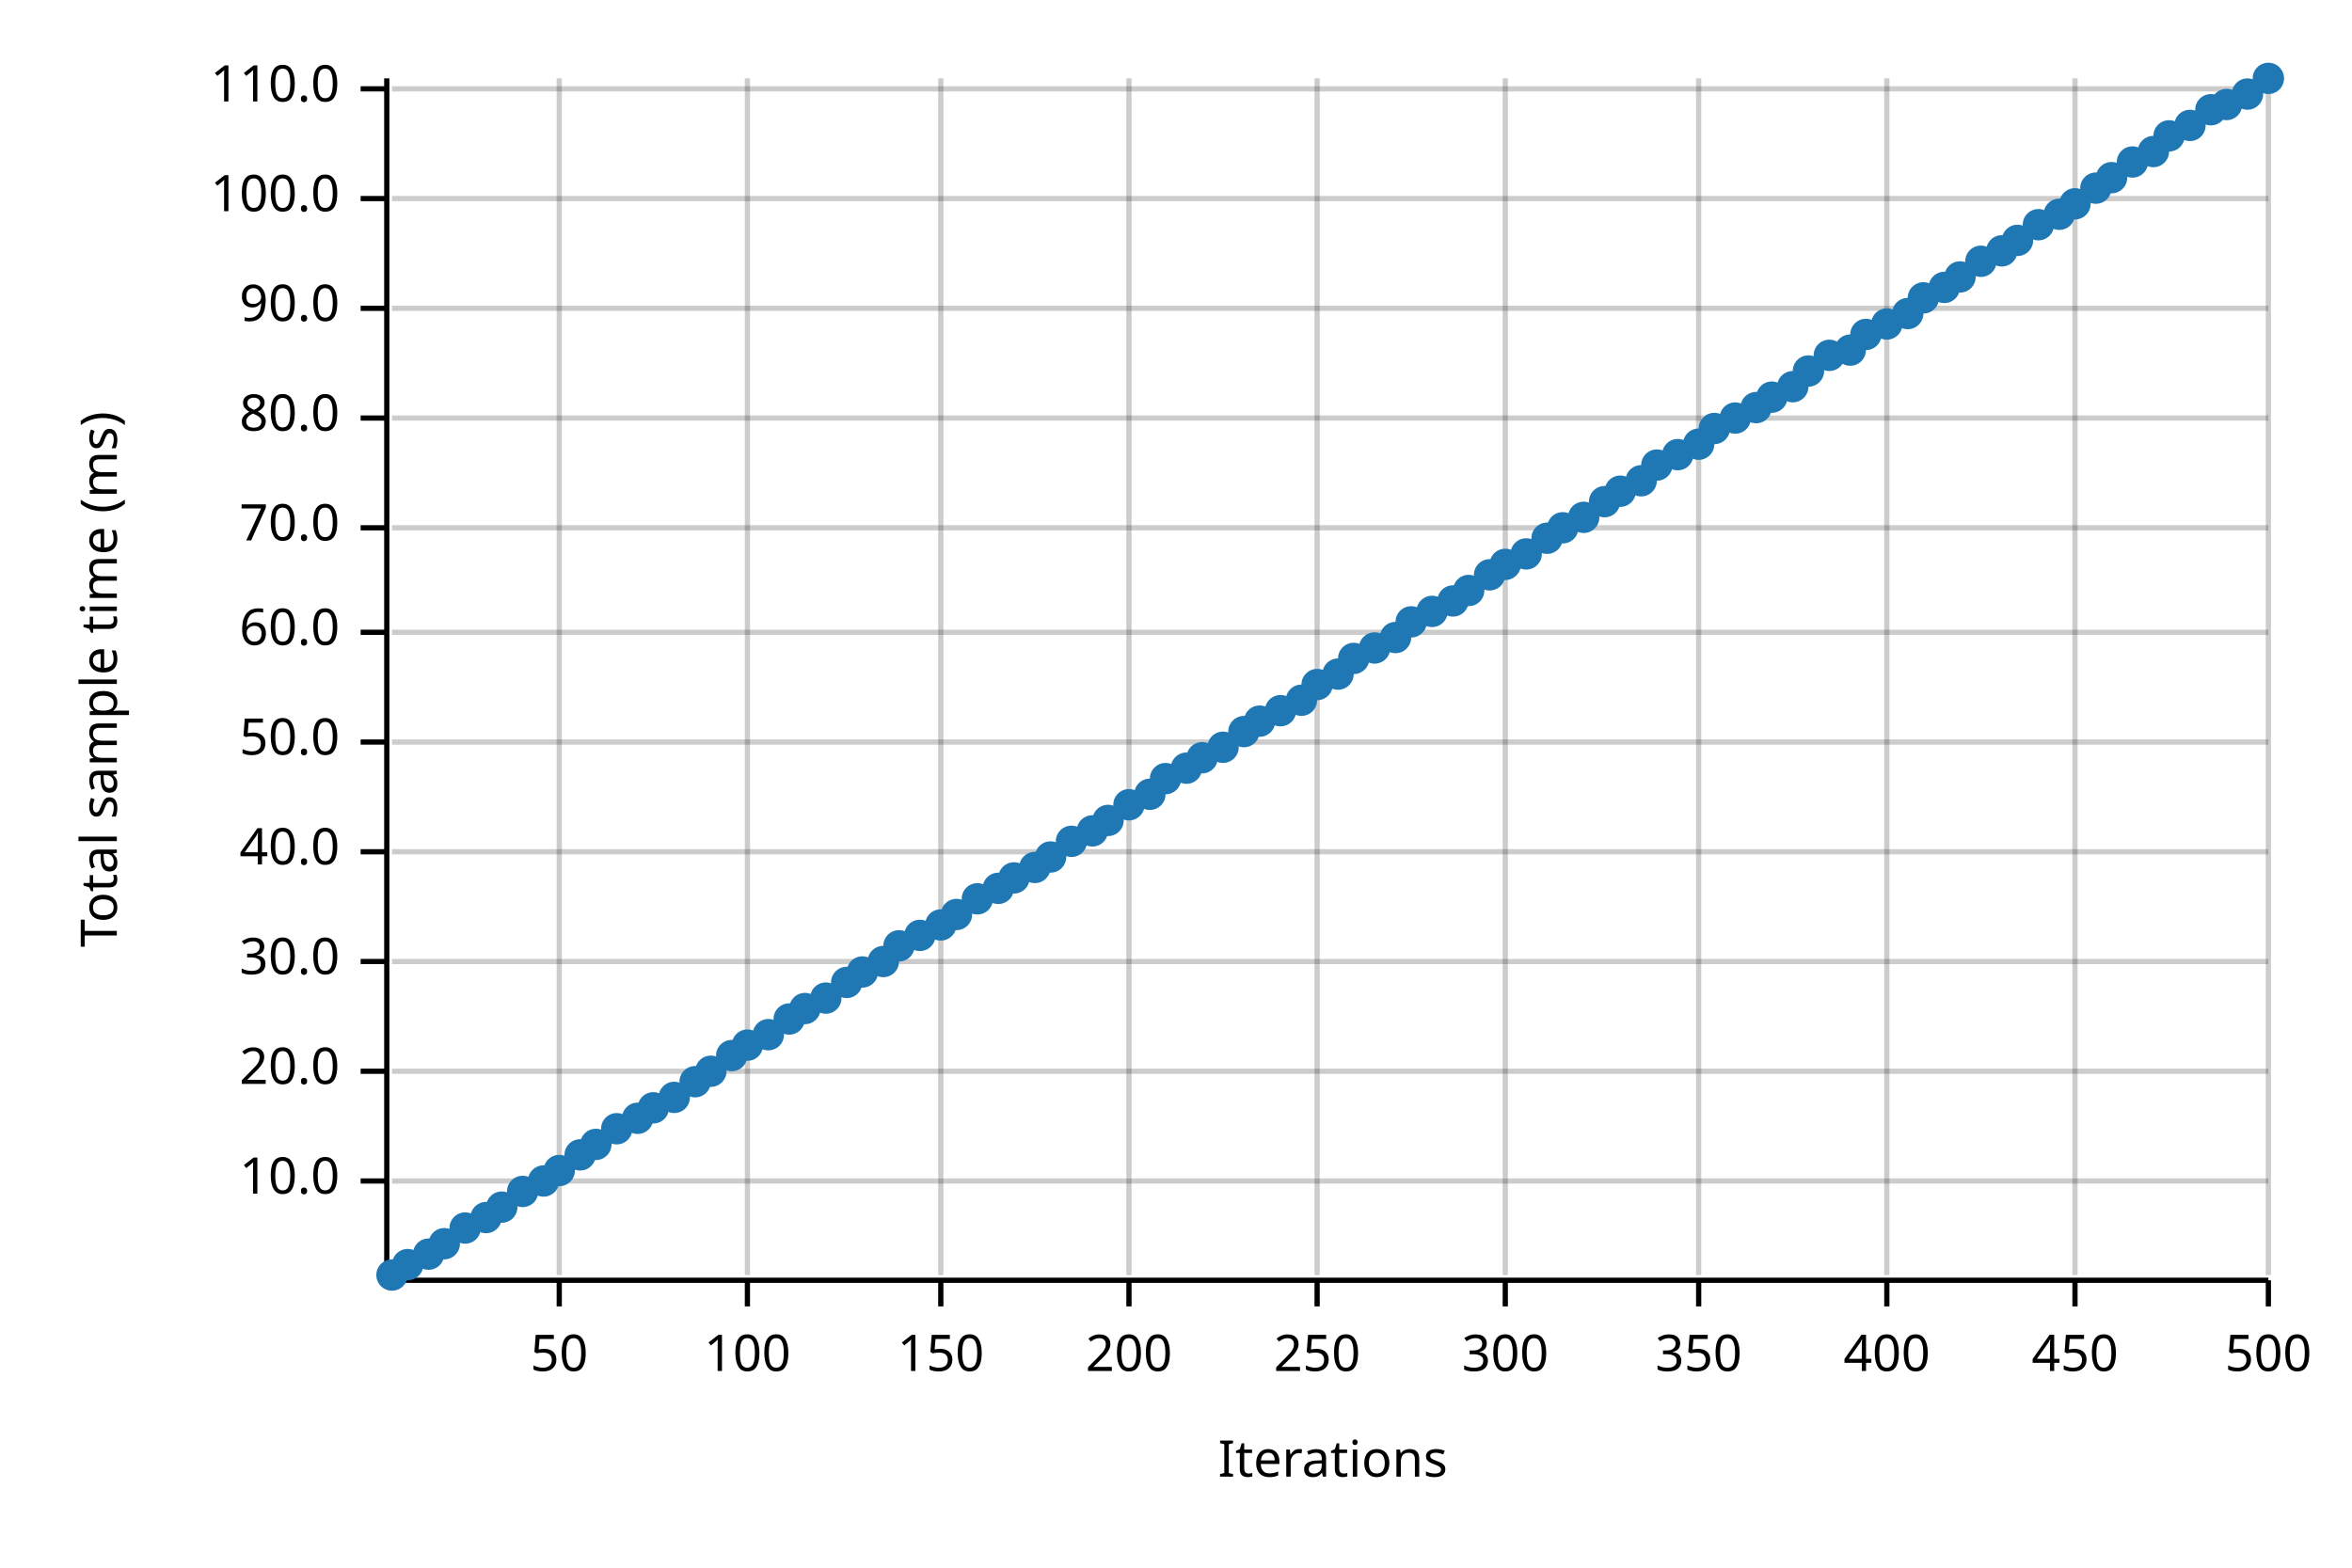
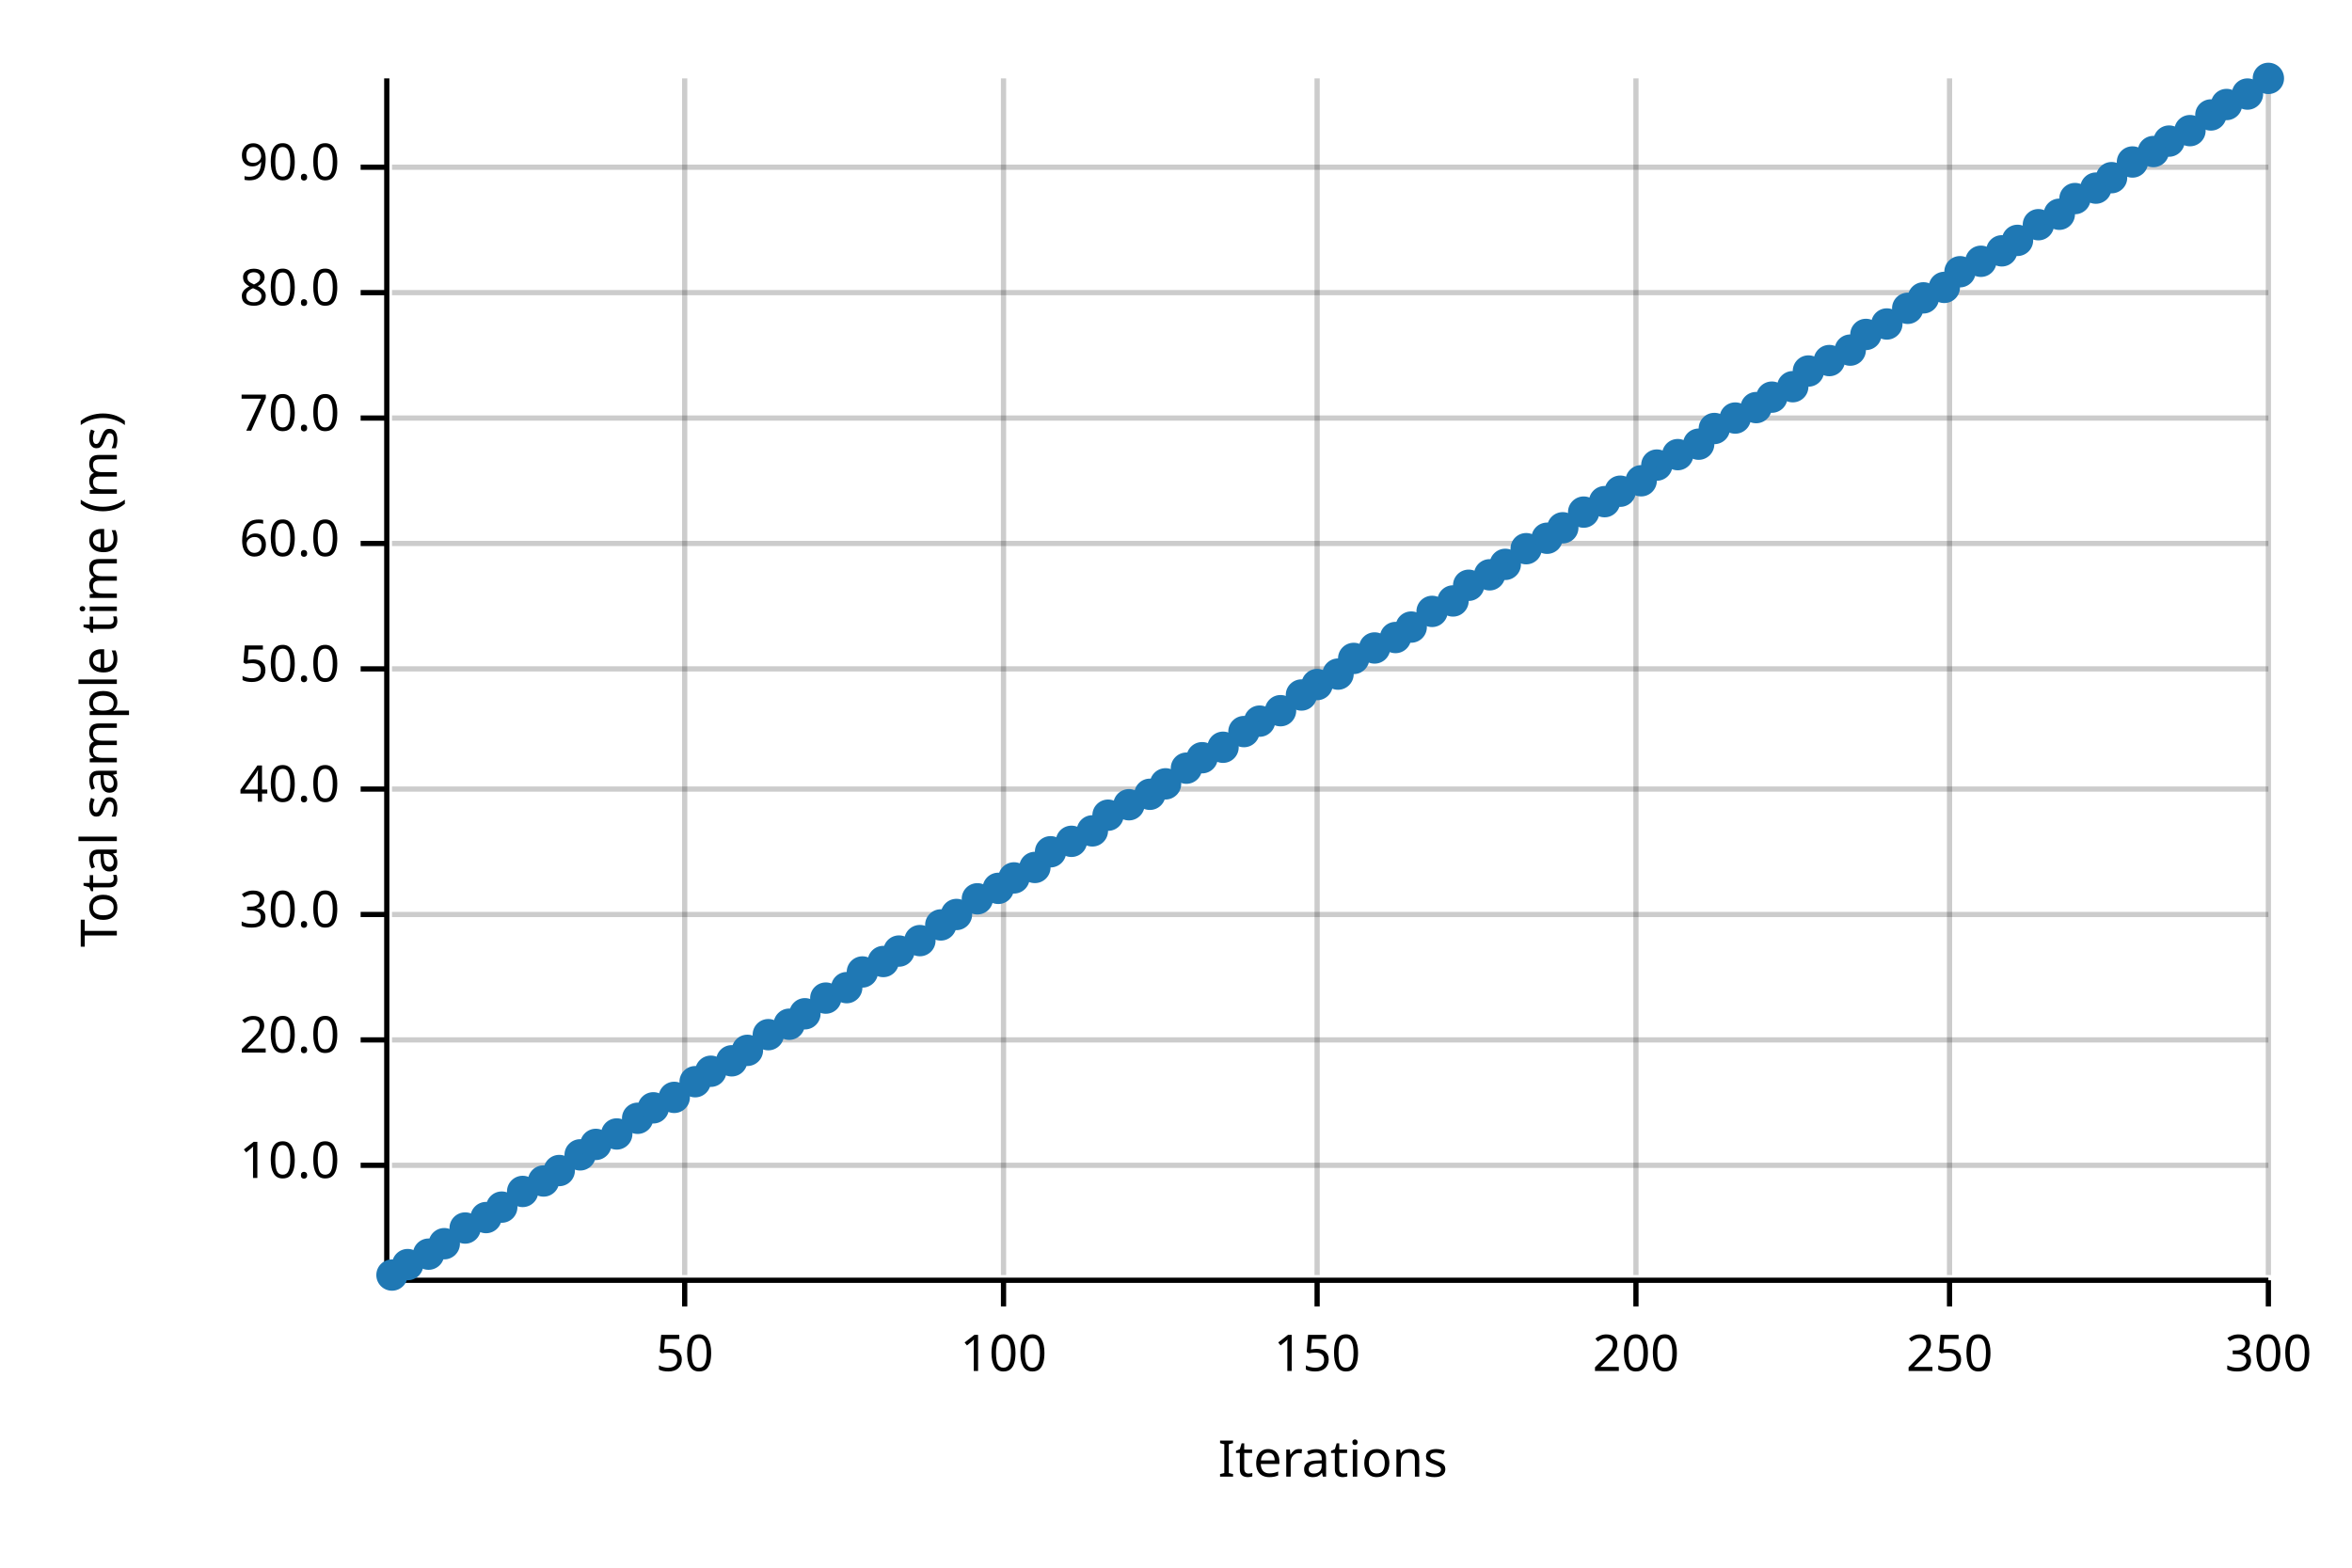
<svg xmlns="http://www.w3.org/2000/svg" width="450" height="300" viewBox="0 0 450 300">
  <text x="15" y="130" dy="0.76em" text-anchor="middle" font-family="sans-serif" font-size="9.677" opacity="1" fill="#000000" transform="rotate(270, 15, 130)">
Total sample time (ms)
</text>
  <text x="255" y="285" dy="-0.5ex" text-anchor="middle" font-family="sans-serif" font-size="9.677" opacity="1" fill="#000000">
Iterations
</text>
-   <line opacity="0.2" stroke="#000000" stroke-width="1" x1="107" y1="244" x2="107" y2="15" />
-   <line opacity="0.2" stroke="#000000" stroke-width="1" x1="143" y1="244" x2="143" y2="15" />
-   <line opacity="0.2" stroke="#000000" stroke-width="1" x1="180" y1="244" x2="180" y2="15" />
-   <line opacity="0.2" stroke="#000000" stroke-width="1" x1="216" y1="244" x2="216" y2="15" />
+   <line opacity="0.2" stroke="#000000" stroke-width="1" x1="131" y1="244" x2="131" y2="15" />
+   <line opacity="0.2" stroke="#000000" stroke-width="1" x1="192" y1="244" x2="192" y2="15" />
  <line opacity="0.2" stroke="#000000" stroke-width="1" x1="252" y1="244" x2="252" y2="15" />
-   <line opacity="0.2" stroke="#000000" stroke-width="1" x1="288" y1="244" x2="288" y2="15" />
-   <line opacity="0.2" stroke="#000000" stroke-width="1" x1="325" y1="244" x2="325" y2="15" />
-   <line opacity="0.2" stroke="#000000" stroke-width="1" x1="361" y1="244" x2="361" y2="15" />
-   <line opacity="0.2" stroke="#000000" stroke-width="1" x1="397" y1="244" x2="397" y2="15" />
+   <line opacity="0.2" stroke="#000000" stroke-width="1" x1="313" y1="244" x2="313" y2="15" />
+   <line opacity="0.2" stroke="#000000" stroke-width="1" x1="373" y1="244" x2="373" y2="15" />
  <line opacity="0.2" stroke="#000000" stroke-width="1" x1="434" y1="244" x2="434" y2="15" />
-   <line opacity="0.2" stroke="#000000" stroke-width="1" x1="75" y1="226" x2="434" y2="226" />
-   <line opacity="0.2" stroke="#000000" stroke-width="1" x1="75" y1="205" x2="434" y2="205" />
-   <line opacity="0.2" stroke="#000000" stroke-width="1" x1="75" y1="184" x2="434" y2="184" />
-   <line opacity="0.2" stroke="#000000" stroke-width="1" x1="75" y1="163" x2="434" y2="163" />
-   <line opacity="0.2" stroke="#000000" stroke-width="1" x1="75" y1="142" x2="434" y2="142" />
-   <line opacity="0.2" stroke="#000000" stroke-width="1" x1="75" y1="121" x2="434" y2="121" />
-   <line opacity="0.2" stroke="#000000" stroke-width="1" x1="75" y1="101" x2="434" y2="101" />
+   <line opacity="0.2" stroke="#000000" stroke-width="1" x1="75" y1="223" x2="434" y2="223" />
+   <line opacity="0.2" stroke="#000000" stroke-width="1" x1="75" y1="199" x2="434" y2="199" />
+   <line opacity="0.2" stroke="#000000" stroke-width="1" x1="75" y1="175" x2="434" y2="175" />
+   <line opacity="0.2" stroke="#000000" stroke-width="1" x1="75" y1="151" x2="434" y2="151" />
+   <line opacity="0.2" stroke="#000000" stroke-width="1" x1="75" y1="128" x2="434" y2="128" />
+   <line opacity="0.2" stroke="#000000" stroke-width="1" x1="75" y1="104" x2="434" y2="104" />
  <line opacity="0.2" stroke="#000000" stroke-width="1" x1="75" y1="80" x2="434" y2="80" />
-   <line opacity="0.2" stroke="#000000" stroke-width="1" x1="75" y1="59" x2="434" y2="59" />
-   <line opacity="0.2" stroke="#000000" stroke-width="1" x1="75" y1="38" x2="434" y2="38" />
-   <line opacity="0.2" stroke="#000000" stroke-width="1" x1="75" y1="17" x2="434" y2="17" />
+   <line opacity="0.2" stroke="#000000" stroke-width="1" x1="75" y1="56" x2="434" y2="56" />
+   <line opacity="0.2" stroke="#000000" stroke-width="1" x1="75" y1="32" x2="434" y2="32" />
  <polyline fill="none" opacity="1" stroke="#000000" stroke-width="1" points="74,15 74,244 " />
-   <text x="65" y="226" dy="0.5ex" text-anchor="end" font-family="sans-serif" font-size="9.677" opacity="1" fill="#000000">
+   <text x="65" y="223" dy="0.5ex" text-anchor="end" font-family="sans-serif" font-size="9.677" opacity="1" fill="#000000">
10.0
</text>
-   <polyline fill="none" opacity="1" stroke="#000000" stroke-width="1" points="69,226 74,226 " />
-   <text x="65" y="205" dy="0.5ex" text-anchor="end" font-family="sans-serif" font-size="9.677" opacity="1" fill="#000000">
+   <polyline fill="none" opacity="1" stroke="#000000" stroke-width="1" points="69,223 74,223 " />
+   <text x="65" y="199" dy="0.5ex" text-anchor="end" font-family="sans-serif" font-size="9.677" opacity="1" fill="#000000">
20.0
</text>
-   <polyline fill="none" opacity="1" stroke="#000000" stroke-width="1" points="69,205 74,205 " />
-   <text x="65" y="184" dy="0.5ex" text-anchor="end" font-family="sans-serif" font-size="9.677" opacity="1" fill="#000000">
+   <polyline fill="none" opacity="1" stroke="#000000" stroke-width="1" points="69,199 74,199 " />
+   <text x="65" y="175" dy="0.5ex" text-anchor="end" font-family="sans-serif" font-size="9.677" opacity="1" fill="#000000">
30.0
</text>
-   <polyline fill="none" opacity="1" stroke="#000000" stroke-width="1" points="69,184 74,184 " />
-   <text x="65" y="163" dy="0.5ex" text-anchor="end" font-family="sans-serif" font-size="9.677" opacity="1" fill="#000000">
+   <polyline fill="none" opacity="1" stroke="#000000" stroke-width="1" points="69,175 74,175 " />
+   <text x="65" y="151" dy="0.5ex" text-anchor="end" font-family="sans-serif" font-size="9.677" opacity="1" fill="#000000">
40.0
</text>
-   <polyline fill="none" opacity="1" stroke="#000000" stroke-width="1" points="69,163 74,163 " />
-   <text x="65" y="142" dy="0.5ex" text-anchor="end" font-family="sans-serif" font-size="9.677" opacity="1" fill="#000000">
+   <polyline fill="none" opacity="1" stroke="#000000" stroke-width="1" points="69,151 74,151 " />
+   <text x="65" y="128" dy="0.5ex" text-anchor="end" font-family="sans-serif" font-size="9.677" opacity="1" fill="#000000">
50.0
</text>
-   <polyline fill="none" opacity="1" stroke="#000000" stroke-width="1" points="69,142 74,142 " />
-   <text x="65" y="121" dy="0.5ex" text-anchor="end" font-family="sans-serif" font-size="9.677" opacity="1" fill="#000000">
+   <polyline fill="none" opacity="1" stroke="#000000" stroke-width="1" points="69,128 74,128 " />
+   <text x="65" y="104" dy="0.5ex" text-anchor="end" font-family="sans-serif" font-size="9.677" opacity="1" fill="#000000">
60.0
</text>
-   <polyline fill="none" opacity="1" stroke="#000000" stroke-width="1" points="69,121 74,121 " />
-   <text x="65" y="101" dy="0.5ex" text-anchor="end" font-family="sans-serif" font-size="9.677" opacity="1" fill="#000000">
+   <polyline fill="none" opacity="1" stroke="#000000" stroke-width="1" points="69,104 74,104 " />
+   <text x="65" y="80" dy="0.5ex" text-anchor="end" font-family="sans-serif" font-size="9.677" opacity="1" fill="#000000">
70.0
</text>
-   <polyline fill="none" opacity="1" stroke="#000000" stroke-width="1" points="69,101 74,101 " />
-   <text x="65" y="80" dy="0.5ex" text-anchor="end" font-family="sans-serif" font-size="9.677" opacity="1" fill="#000000">
+   <polyline fill="none" opacity="1" stroke="#000000" stroke-width="1" points="69,80 74,80 " />
+   <text x="65" y="56" dy="0.5ex" text-anchor="end" font-family="sans-serif" font-size="9.677" opacity="1" fill="#000000">
80.0
</text>
-   <polyline fill="none" opacity="1" stroke="#000000" stroke-width="1" points="69,80 74,80 " />
-   <text x="65" y="59" dy="0.5ex" text-anchor="end" font-family="sans-serif" font-size="9.677" opacity="1" fill="#000000">
+   <polyline fill="none" opacity="1" stroke="#000000" stroke-width="1" points="69,56 74,56 " />
+   <text x="65" y="32" dy="0.5ex" text-anchor="end" font-family="sans-serif" font-size="9.677" opacity="1" fill="#000000">
90.0
</text>
-   <polyline fill="none" opacity="1" stroke="#000000" stroke-width="1" points="69,59 74,59 " />
-   <text x="65" y="38" dy="0.5ex" text-anchor="end" font-family="sans-serif" font-size="9.677" opacity="1" fill="#000000">
- 100.0
- </text>
-   <polyline fill="none" opacity="1" stroke="#000000" stroke-width="1" points="69,38 74,38 " />
-   <text x="65" y="17" dy="0.5ex" text-anchor="end" font-family="sans-serif" font-size="9.677" opacity="1" fill="#000000">
- 110.0
- </text>
-   <polyline fill="none" opacity="1" stroke="#000000" stroke-width="1" points="69,17 74,17 " />
+   <polyline fill="none" opacity="1" stroke="#000000" stroke-width="1" points="69,32 74,32 " />
  <polyline fill="none" opacity="1" stroke="#000000" stroke-width="1" points="75,245 434,245 " />
-   <text x="107" y="255" dy="0.76em" text-anchor="middle" font-family="sans-serif" font-size="9.677" opacity="1" fill="#000000">
+   <text x="131" y="255" dy="0.76em" text-anchor="middle" font-family="sans-serif" font-size="9.677" opacity="1" fill="#000000">
50
</text>
-   <polyline fill="none" opacity="1" stroke="#000000" stroke-width="1" points="107,245 107,250 " />
-   <text x="143" y="255" dy="0.76em" text-anchor="middle" font-family="sans-serif" font-size="9.677" opacity="1" fill="#000000">
+   <polyline fill="none" opacity="1" stroke="#000000" stroke-width="1" points="131,245 131,250 " />
+   <text x="192" y="255" dy="0.76em" text-anchor="middle" font-family="sans-serif" font-size="9.677" opacity="1" fill="#000000">
100
</text>
-   <polyline fill="none" opacity="1" stroke="#000000" stroke-width="1" points="143,245 143,250 " />
-   <text x="180" y="255" dy="0.76em" text-anchor="middle" font-family="sans-serif" font-size="9.677" opacity="1" fill="#000000">
+   <polyline fill="none" opacity="1" stroke="#000000" stroke-width="1" points="192,245 192,250 " />
+   <text x="252" y="255" dy="0.76em" text-anchor="middle" font-family="sans-serif" font-size="9.677" opacity="1" fill="#000000">
150
</text>
-   <polyline fill="none" opacity="1" stroke="#000000" stroke-width="1" points="180,245 180,250 " />
-   <text x="216" y="255" dy="0.76em" text-anchor="middle" font-family="sans-serif" font-size="9.677" opacity="1" fill="#000000">
+   <polyline fill="none" opacity="1" stroke="#000000" stroke-width="1" points="252,245 252,250 " />
+   <text x="313" y="255" dy="0.76em" text-anchor="middle" font-family="sans-serif" font-size="9.677" opacity="1" fill="#000000">
200
</text>
-   <polyline fill="none" opacity="1" stroke="#000000" stroke-width="1" points="216,245 216,250 " />
-   <text x="252" y="255" dy="0.76em" text-anchor="middle" font-family="sans-serif" font-size="9.677" opacity="1" fill="#000000">
+   <polyline fill="none" opacity="1" stroke="#000000" stroke-width="1" points="313,245 313,250 " />
+   <text x="373" y="255" dy="0.76em" text-anchor="middle" font-family="sans-serif" font-size="9.677" opacity="1" fill="#000000">
250
</text>
-   <polyline fill="none" opacity="1" stroke="#000000" stroke-width="1" points="252,245 252,250 " />
-   <text x="288" y="255" dy="0.76em" text-anchor="middle" font-family="sans-serif" font-size="9.677" opacity="1" fill="#000000">
+   <polyline fill="none" opacity="1" stroke="#000000" stroke-width="1" points="373,245 373,250 " />
+   <text x="434" y="255" dy="0.76em" text-anchor="middle" font-family="sans-serif" font-size="9.677" opacity="1" fill="#000000">
300
- </text>
-   <polyline fill="none" opacity="1" stroke="#000000" stroke-width="1" points="288,245 288,250 " />
-   <text x="325" y="255" dy="0.76em" text-anchor="middle" font-family="sans-serif" font-size="9.677" opacity="1" fill="#000000">
- 350
- </text>
-   <polyline fill="none" opacity="1" stroke="#000000" stroke-width="1" points="325,245 325,250 " />
-   <text x="361" y="255" dy="0.76em" text-anchor="middle" font-family="sans-serif" font-size="9.677" opacity="1" fill="#000000">
- 400
- </text>
-   <polyline fill="none" opacity="1" stroke="#000000" stroke-width="1" points="361,245 361,250 " />
-   <text x="397" y="255" dy="0.76em" text-anchor="middle" font-family="sans-serif" font-size="9.677" opacity="1" fill="#000000">
- 450
- </text>
-   <polyline fill="none" opacity="1" stroke="#000000" stroke-width="1" points="397,245 397,250 " />
-   <text x="434" y="255" dy="0.76em" text-anchor="middle" font-family="sans-serif" font-size="9.677" opacity="1" fill="#000000">
- 500
</text>
  <polyline fill="none" opacity="1" stroke="#000000" stroke-width="1" points="434,245 434,250 " />
  <circle cx="75" cy="244" r="3" opacity="1" fill="#1F78B4" stroke="none" stroke-width="1" />
  <circle cx="78" cy="242" r="3" opacity="1" fill="#1F78B4" stroke="none" stroke-width="1" />
  <circle cx="82" cy="240" r="3" opacity="1" fill="#1F78B4" stroke="none" stroke-width="1" />
  <circle cx="85" cy="238" r="3" opacity="1" fill="#1F78B4" stroke="none" stroke-width="1" />
  <circle cx="89" cy="235" r="3" opacity="1" fill="#1F78B4" stroke="none" stroke-width="1" />
  <circle cx="93" cy="233" r="3" opacity="1" fill="#1F78B4" stroke="none" stroke-width="1" />
  <circle cx="96" cy="231" r="3" opacity="1" fill="#1F78B4" stroke="none" stroke-width="1" />
  <circle cx="100" cy="228" r="3" opacity="1" fill="#1F78B4" stroke="none" stroke-width="1" />
  <circle cx="104" cy="226" r="3" opacity="1" fill="#1F78B4" stroke="none" stroke-width="1" />
  <circle cx="107" cy="224" r="3" opacity="1" fill="#1F78B4" stroke="none" stroke-width="1" />
  <circle cx="111" cy="221" r="3" opacity="1" fill="#1F78B4" stroke="none" stroke-width="1" />
  <circle cx="114" cy="219" r="3" opacity="1" fill="#1F78B4" stroke="none" stroke-width="1" />
-   <circle cx="118" cy="216" r="3" opacity="1" fill="#1F78B4" stroke="none" stroke-width="1" />
+   <circle cx="118" cy="217" r="3" opacity="1" fill="#1F78B4" stroke="none" stroke-width="1" />
  <circle cx="122" cy="214" r="3" opacity="1" fill="#1F78B4" stroke="none" stroke-width="1" />
  <circle cx="125" cy="212" r="3" opacity="1" fill="#1F78B4" stroke="none" stroke-width="1" />
  <circle cx="129" cy="210" r="3" opacity="1" fill="#1F78B4" stroke="none" stroke-width="1" />
  <circle cx="133" cy="207" r="3" opacity="1" fill="#1F78B4" stroke="none" stroke-width="1" />
  <circle cx="136" cy="205" r="3" opacity="1" fill="#1F78B4" stroke="none" stroke-width="1" />
-   <circle cx="140" cy="202" r="3" opacity="1" fill="#1F78B4" stroke="none" stroke-width="1" />
-   <circle cx="143" cy="200" r="3" opacity="1" fill="#1F78B4" stroke="none" stroke-width="1" />
+   <circle cx="140" cy="203" r="3" opacity="1" fill="#1F78B4" stroke="none" stroke-width="1" />
+   <circle cx="143" cy="201" r="3" opacity="1" fill="#1F78B4" stroke="none" stroke-width="1" />
  <circle cx="147" cy="198" r="3" opacity="1" fill="#1F78B4" stroke="none" stroke-width="1" />
-   <circle cx="151" cy="195" r="3" opacity="1" fill="#1F78B4" stroke="none" stroke-width="1" />
-   <circle cx="154" cy="193" r="3" opacity="1" fill="#1F78B4" stroke="none" stroke-width="1" />
+   <circle cx="151" cy="196" r="3" opacity="1" fill="#1F78B4" stroke="none" stroke-width="1" />
+   <circle cx="154" cy="194" r="3" opacity="1" fill="#1F78B4" stroke="none" stroke-width="1" />
  <circle cx="158" cy="191" r="3" opacity="1" fill="#1F78B4" stroke="none" stroke-width="1" />
-   <circle cx="162" cy="188" r="3" opacity="1" fill="#1F78B4" stroke="none" stroke-width="1" />
+   <circle cx="162" cy="189" r="3" opacity="1" fill="#1F78B4" stroke="none" stroke-width="1" />
  <circle cx="165" cy="186" r="3" opacity="1" fill="#1F78B4" stroke="none" stroke-width="1" />
  <circle cx="169" cy="184" r="3" opacity="1" fill="#1F78B4" stroke="none" stroke-width="1" />
-   <circle cx="172" cy="181" r="3" opacity="1" fill="#1F78B4" stroke="none" stroke-width="1" />
-   <circle cx="176" cy="179" r="3" opacity="1" fill="#1F78B4" stroke="none" stroke-width="1" />
+   <circle cx="172" cy="182" r="3" opacity="1" fill="#1F78B4" stroke="none" stroke-width="1" />
+   <circle cx="176" cy="180" r="3" opacity="1" fill="#1F78B4" stroke="none" stroke-width="1" />
  <circle cx="180" cy="177" r="3" opacity="1" fill="#1F78B4" stroke="none" stroke-width="1" />
  <circle cx="183" cy="175" r="3" opacity="1" fill="#1F78B4" stroke="none" stroke-width="1" />
  <circle cx="187" cy="172" r="3" opacity="1" fill="#1F78B4" stroke="none" stroke-width="1" />
  <circle cx="191" cy="170" r="3" opacity="1" fill="#1F78B4" stroke="none" stroke-width="1" />
  <circle cx="194" cy="168" r="3" opacity="1" fill="#1F78B4" stroke="none" stroke-width="1" />
  <circle cx="198" cy="166" r="3" opacity="1" fill="#1F78B4" stroke="none" stroke-width="1" />
-   <circle cx="201" cy="164" r="3" opacity="1" fill="#1F78B4" stroke="none" stroke-width="1" />
+   <circle cx="201" cy="163" r="3" opacity="1" fill="#1F78B4" stroke="none" stroke-width="1" />
  <circle cx="205" cy="161" r="3" opacity="1" fill="#1F78B4" stroke="none" stroke-width="1" />
  <circle cx="209" cy="159" r="3" opacity="1" fill="#1F78B4" stroke="none" stroke-width="1" />
-   <circle cx="212" cy="157" r="3" opacity="1" fill="#1F78B4" stroke="none" stroke-width="1" />
+   <circle cx="212" cy="156" r="3" opacity="1" fill="#1F78B4" stroke="none" stroke-width="1" />
  <circle cx="216" cy="154" r="3" opacity="1" fill="#1F78B4" stroke="none" stroke-width="1" />
  <circle cx="220" cy="152" r="3" opacity="1" fill="#1F78B4" stroke="none" stroke-width="1" />
-   <circle cx="223" cy="149" r="3" opacity="1" fill="#1F78B4" stroke="none" stroke-width="1" />
+   <circle cx="223" cy="150" r="3" opacity="1" fill="#1F78B4" stroke="none" stroke-width="1" />
  <circle cx="227" cy="147" r="3" opacity="1" fill="#1F78B4" stroke="none" stroke-width="1" />
  <circle cx="230" cy="145" r="3" opacity="1" fill="#1F78B4" stroke="none" stroke-width="1" />
  <circle cx="234" cy="143" r="3" opacity="1" fill="#1F78B4" stroke="none" stroke-width="1" />
  <circle cx="238" cy="140" r="3" opacity="1" fill="#1F78B4" stroke="none" stroke-width="1" />
  <circle cx="241" cy="138" r="3" opacity="1" fill="#1F78B4" stroke="none" stroke-width="1" />
  <circle cx="245" cy="136" r="3" opacity="1" fill="#1F78B4" stroke="none" stroke-width="1" />
-   <circle cx="249" cy="134" r="3" opacity="1" fill="#1F78B4" stroke="none" stroke-width="1" />
+   <circle cx="249" cy="133" r="3" opacity="1" fill="#1F78B4" stroke="none" stroke-width="1" />
  <circle cx="252" cy="131" r="3" opacity="1" fill="#1F78B4" stroke="none" stroke-width="1" />
  <circle cx="256" cy="129" r="3" opacity="1" fill="#1F78B4" stroke="none" stroke-width="1" />
  <circle cx="259" cy="126" r="3" opacity="1" fill="#1F78B4" stroke="none" stroke-width="1" />
  <circle cx="263" cy="124" r="3" opacity="1" fill="#1F78B4" stroke="none" stroke-width="1" />
  <circle cx="267" cy="122" r="3" opacity="1" fill="#1F78B4" stroke="none" stroke-width="1" />
-   <circle cx="270" cy="119" r="3" opacity="1" fill="#1F78B4" stroke="none" stroke-width="1" />
+   <circle cx="270" cy="120" r="3" opacity="1" fill="#1F78B4" stroke="none" stroke-width="1" />
  <circle cx="274" cy="117" r="3" opacity="1" fill="#1F78B4" stroke="none" stroke-width="1" />
  <circle cx="278" cy="115" r="3" opacity="1" fill="#1F78B4" stroke="none" stroke-width="1" />
-   <circle cx="281" cy="113" r="3" opacity="1" fill="#1F78B4" stroke="none" stroke-width="1" />
+   <circle cx="281" cy="112" r="3" opacity="1" fill="#1F78B4" stroke="none" stroke-width="1" />
  <circle cx="285" cy="110" r="3" opacity="1" fill="#1F78B4" stroke="none" stroke-width="1" />
  <circle cx="288" cy="108" r="3" opacity="1" fill="#1F78B4" stroke="none" stroke-width="1" />
-   <circle cx="292" cy="106" r="3" opacity="1" fill="#1F78B4" stroke="none" stroke-width="1" />
+   <circle cx="292" cy="105" r="3" opacity="1" fill="#1F78B4" stroke="none" stroke-width="1" />
  <circle cx="296" cy="103" r="3" opacity="1" fill="#1F78B4" stroke="none" stroke-width="1" />
  <circle cx="299" cy="101" r="3" opacity="1" fill="#1F78B4" stroke="none" stroke-width="1" />
-   <circle cx="303" cy="99" r="3" opacity="1" fill="#1F78B4" stroke="none" stroke-width="1" />
+   <circle cx="303" cy="98" r="3" opacity="1" fill="#1F78B4" stroke="none" stroke-width="1" />
  <circle cx="307" cy="96" r="3" opacity="1" fill="#1F78B4" stroke="none" stroke-width="1" />
  <circle cx="310" cy="94" r="3" opacity="1" fill="#1F78B4" stroke="none" stroke-width="1" />
  <circle cx="314" cy="92" r="3" opacity="1" fill="#1F78B4" stroke="none" stroke-width="1" />
  <circle cx="317" cy="89" r="3" opacity="1" fill="#1F78B4" stroke="none" stroke-width="1" />
  <circle cx="321" cy="87" r="3" opacity="1" fill="#1F78B4" stroke="none" stroke-width="1" />
  <circle cx="325" cy="85" r="3" opacity="1" fill="#1F78B4" stroke="none" stroke-width="1" />
  <circle cx="328" cy="82" r="3" opacity="1" fill="#1F78B4" stroke="none" stroke-width="1" />
  <circle cx="332" cy="80" r="3" opacity="1" fill="#1F78B4" stroke="none" stroke-width="1" />
  <circle cx="336" cy="78" r="3" opacity="1" fill="#1F78B4" stroke="none" stroke-width="1" />
  <circle cx="339" cy="76" r="3" opacity="1" fill="#1F78B4" stroke="none" stroke-width="1" />
  <circle cx="343" cy="74" r="3" opacity="1" fill="#1F78B4" stroke="none" stroke-width="1" />
  <circle cx="346" cy="71" r="3" opacity="1" fill="#1F78B4" stroke="none" stroke-width="1" />
-   <circle cx="350" cy="68" r="3" opacity="1" fill="#1F78B4" stroke="none" stroke-width="1" />
+   <circle cx="350" cy="69" r="3" opacity="1" fill="#1F78B4" stroke="none" stroke-width="1" />
  <circle cx="354" cy="67" r="3" opacity="1" fill="#1F78B4" stroke="none" stroke-width="1" />
  <circle cx="357" cy="64" r="3" opacity="1" fill="#1F78B4" stroke="none" stroke-width="1" />
  <circle cx="361" cy="62" r="3" opacity="1" fill="#1F78B4" stroke="none" stroke-width="1" />
-   <circle cx="365" cy="60" r="3" opacity="1" fill="#1F78B4" stroke="none" stroke-width="1" />
+   <circle cx="365" cy="59" r="3" opacity="1" fill="#1F78B4" stroke="none" stroke-width="1" />
  <circle cx="368" cy="57" r="3" opacity="1" fill="#1F78B4" stroke="none" stroke-width="1" />
  <circle cx="372" cy="55" r="3" opacity="1" fill="#1F78B4" stroke="none" stroke-width="1" />
-   <circle cx="375" cy="53" r="3" opacity="1" fill="#1F78B4" stroke="none" stroke-width="1" />
+   <circle cx="375" cy="52" r="3" opacity="1" fill="#1F78B4" stroke="none" stroke-width="1" />
  <circle cx="379" cy="50" r="3" opacity="1" fill="#1F78B4" stroke="none" stroke-width="1" />
  <circle cx="383" cy="48" r="3" opacity="1" fill="#1F78B4" stroke="none" stroke-width="1" />
  <circle cx="386" cy="46" r="3" opacity="1" fill="#1F78B4" stroke="none" stroke-width="1" />
  <circle cx="390" cy="43" r="3" opacity="1" fill="#1F78B4" stroke="none" stroke-width="1" />
  <circle cx="394" cy="41" r="3" opacity="1" fill="#1F78B4" stroke="none" stroke-width="1" />
-   <circle cx="397" cy="39" r="3" opacity="1" fill="#1F78B4" stroke="none" stroke-width="1" />
+   <circle cx="397" cy="38" r="3" opacity="1" fill="#1F78B4" stroke="none" stroke-width="1" />
  <circle cx="401" cy="36" r="3" opacity="1" fill="#1F78B4" stroke="none" stroke-width="1" />
  <circle cx="404" cy="34" r="3" opacity="1" fill="#1F78B4" stroke="none" stroke-width="1" />
  <circle cx="408" cy="31" r="3" opacity="1" fill="#1F78B4" stroke="none" stroke-width="1" />
  <circle cx="412" cy="29" r="3" opacity="1" fill="#1F78B4" stroke="none" stroke-width="1" />
-   <circle cx="415" cy="26" r="3" opacity="1" fill="#1F78B4" stroke="none" stroke-width="1" />
-   <circle cx="419" cy="24" r="3" opacity="1" fill="#1F78B4" stroke="none" stroke-width="1" />
-   <circle cx="423" cy="21" r="3" opacity="1" fill="#1F78B4" stroke="none" stroke-width="1" />
+   <circle cx="415" cy="27" r="3" opacity="1" fill="#1F78B4" stroke="none" stroke-width="1" />
+   <circle cx="419" cy="25" r="3" opacity="1" fill="#1F78B4" stroke="none" stroke-width="1" />
+   <circle cx="423" cy="22" r="3" opacity="1" fill="#1F78B4" stroke="none" stroke-width="1" />
  <circle cx="426" cy="20" r="3" opacity="1" fill="#1F78B4" stroke="none" stroke-width="1" />
  <circle cx="430" cy="18" r="3" opacity="1" fill="#1F78B4" stroke="none" stroke-width="1" />
  <circle cx="434" cy="15" r="3" opacity="1" fill="#1F78B4" stroke="none" stroke-width="1" />
  <polyline fill="none" opacity="1" stroke="#1F78B4" stroke-width="1" points="75,245 434,15 " />
  <polygon opacity="0.25" fill="#1F78B4" points="75,245 434,15 434,15 " />
</svg>
